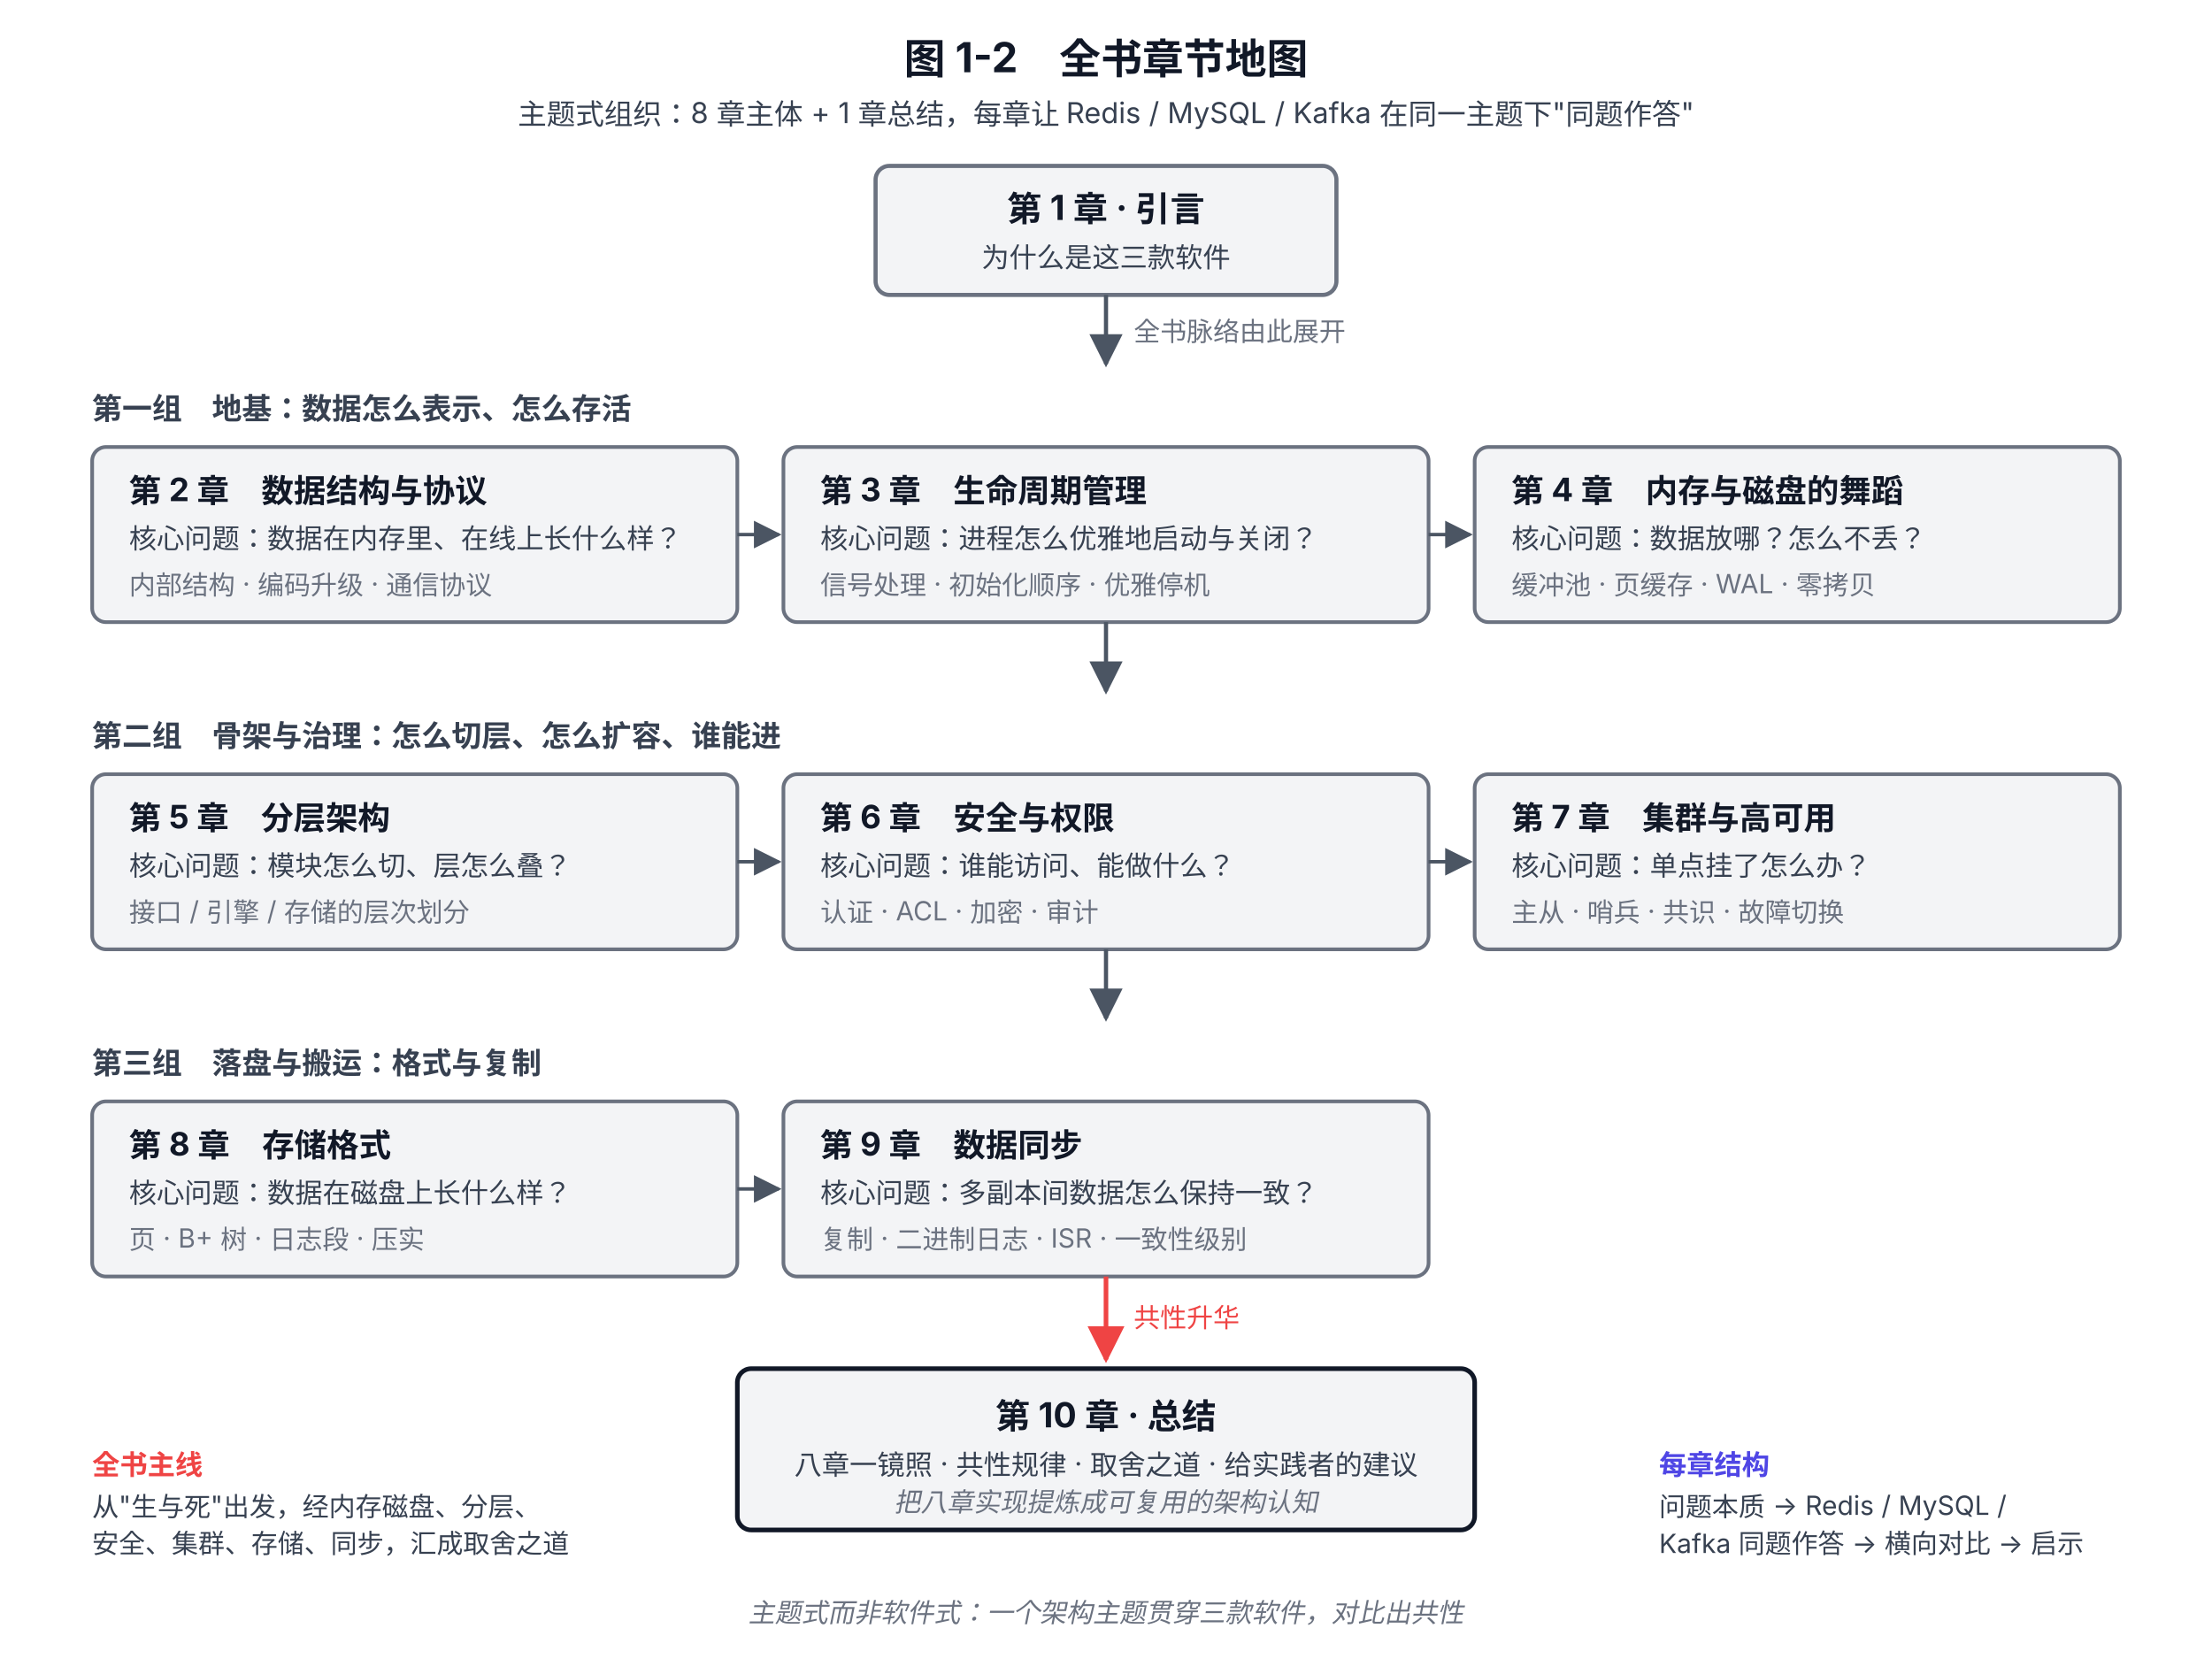
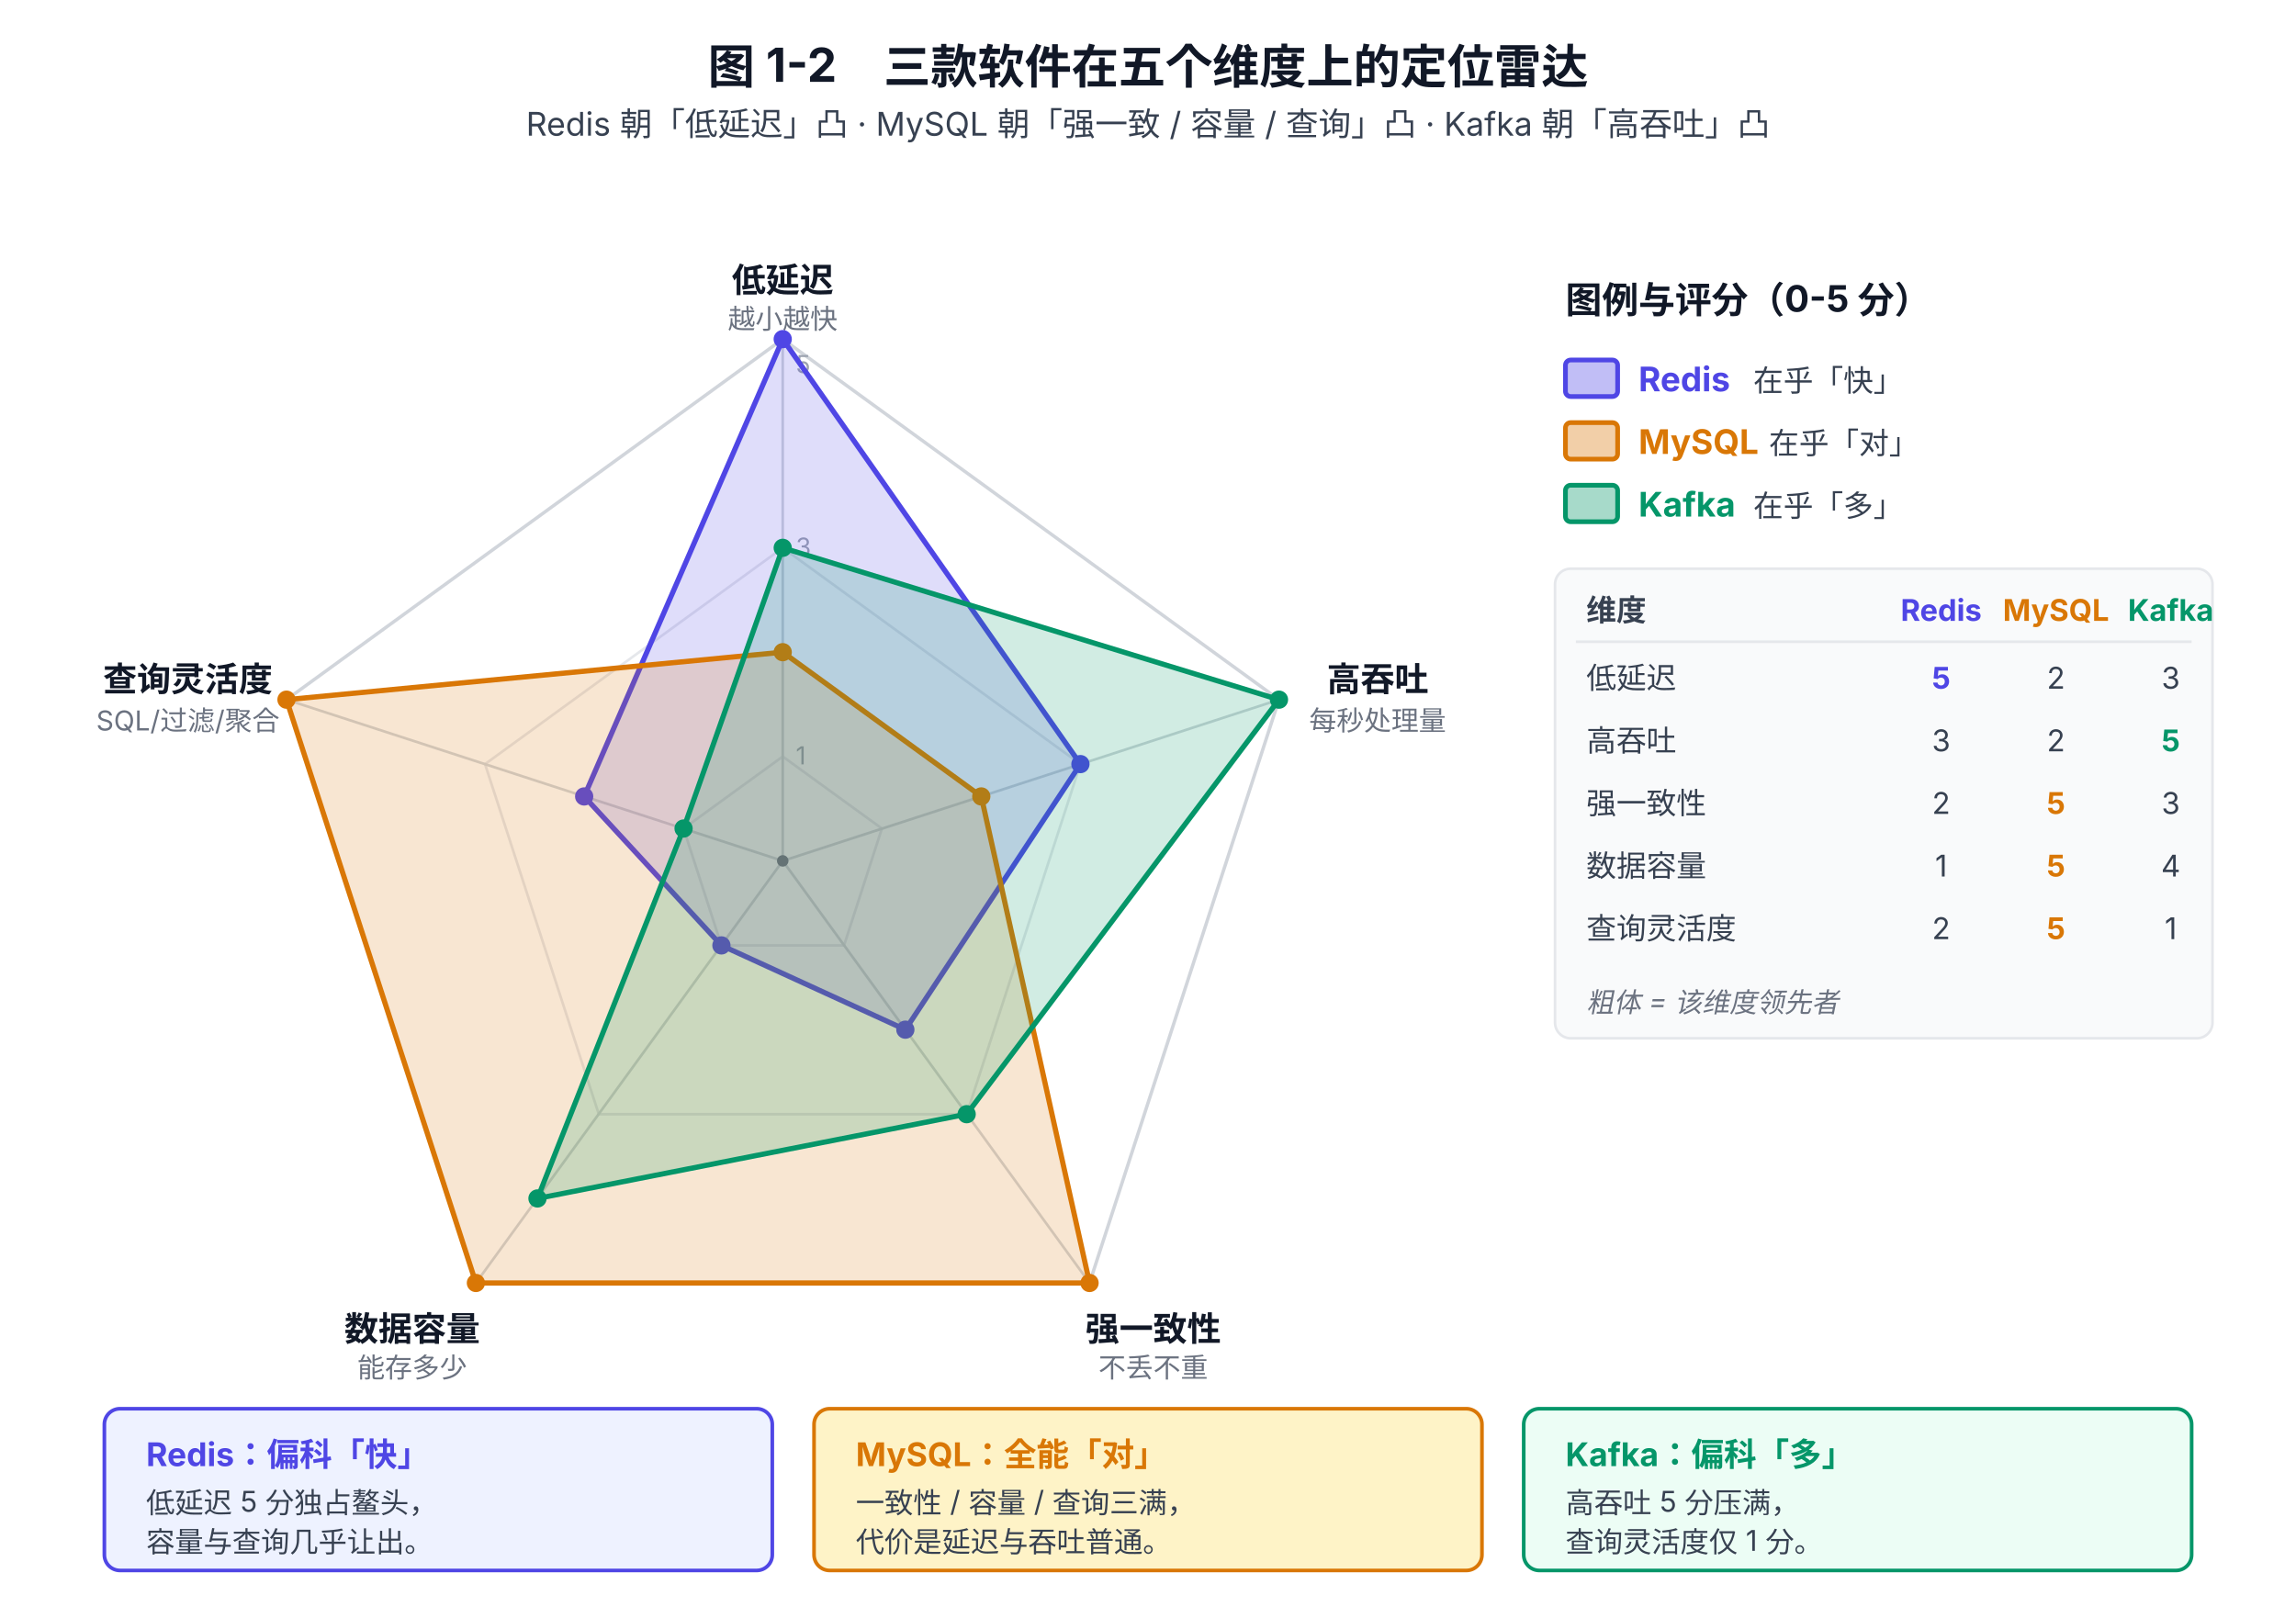
- <svg xmlns="http://www.w3.org/2000/svg" viewBox="0 0 960 720" font-family="system-ui, -apple-system, 'PingFang SC', 'Microsoft YaHei', sans-serif">
+ <svg xmlns="http://www.w3.org/2000/svg" viewBox="0 0 880 620" font-family="system-ui, -apple-system, 'PingFang SC', 'Microsoft YaHei', sans-serif">
  <defs>
-     <marker id="arrow" viewBox="0 0 10 10" refX="9" refY="5" markerWidth="8" markerHeight="8" orient="auto-start-reverse">
+     <marker id="arrow-1-3" viewBox="0 0 10 10" refX="9" refY="5" markerWidth="7" markerHeight="7" orient="auto-start-reverse">
      <path d="M0,0 L10,5 L0,10 z" fill="#4B5563" />
    </marker>
-     <marker id="arrow-end" viewBox="0 0 10 10" refX="9" refY="5" markerWidth="8" markerHeight="8" orient="auto-start-reverse">
-       <path d="M0,0 L10,5 L0,10 z" fill="#EF4444" />
-     </marker>
  </defs>
-   <text x="480" y="32" text-anchor="middle" font-size="18" font-weight="700" fill="#111827">图 1-2　全书章节地图</text>
-   <text x="480" y="54" text-anchor="middle" font-size="12.5" fill="#374151">主题式组织：8 章主体 + 1 章总结，每章让 Redis / MySQL / Kafka 在同一主题下"同题作答"</text>
-   <rect x="380" y="72" width="200" height="56" rx="6" fill="#F3F4F6" stroke="#6B7280" stroke-width="1.8" />
-   <text x="480" y="96" text-anchor="middle" font-size="15" font-weight="700" fill="#111827">第 1 章 · 引言</text>
-   <text x="480" y="116" text-anchor="middle" font-size="12" fill="#374151">为什么是这三款软件</text>
-   <line x1="480" y1="128" x2="480" y2="158" stroke="#4B5563" stroke-width="1.8" marker-end="url(#arrow)" />
-   <text x="492" y="148" font-size="11.5" fill="#6B7280">全书脉络由此展开</text>
-   <text x="40" y="182" font-size="13" font-weight="600" fill="#374151">第一组　地基：数据怎么表示、怎么存活</text>
-   <rect x="40" y="194" width="280" height="76" rx="6" fill="#F3F4F6" stroke="#6B7280" stroke-width="1.6" />
-   <text x="56" y="218" font-size="14" font-weight="700" fill="#111827">第 2 章　数据结构与协议</text>
-   <text x="56" y="238" font-size="12" fill="#374151">核心问题：数据在内存里、在线上长什么样？</text>
-   <text x="56" y="258" font-size="11.5" fill="#6B7280">内部结构 · 编码升级 · 通信协议</text>
-   <rect x="340" y="194" width="280" height="76" rx="6" fill="#F3F4F6" stroke="#6B7280" stroke-width="1.6" />
-   <text x="356" y="218" font-size="14" font-weight="700" fill="#111827">第 3 章　生命周期管理</text>
-   <text x="356" y="238" font-size="12" fill="#374151">核心问题：进程怎么优雅地启动与关闭？</text>
-   <text x="356" y="258" font-size="11.5" fill="#6B7280">信号处理 · 初始化顺序 · 优雅停机</text>
-   <rect x="640" y="194" width="280" height="76" rx="6" fill="#F3F4F6" stroke="#6B7280" stroke-width="1.6" />
-   <text x="656" y="218" font-size="14" font-weight="700" fill="#111827">第 4 章　内存与磁盘的舞蹈</text>
-   <text x="656" y="238" font-size="12" fill="#374151">核心问题：数据放哪？怎么不丢？</text>
-   <text x="656" y="258" font-size="11.5" fill="#6B7280">缓冲池 · 页缓存 · WAL · 零拷贝</text>
-   <line x1="320" y1="232" x2="338" y2="232" stroke="#4B5563" stroke-width="1.5" marker-end="url(#arrow)" />
-   <line x1="620" y1="232" x2="638" y2="232" stroke="#4B5563" stroke-width="1.5" marker-end="url(#arrow)" />
-   <line x1="480" y1="270" x2="480" y2="300" stroke="#4B5563" stroke-width="1.8" marker-end="url(#arrow)" />
-   <text x="40" y="324" font-size="13" font-weight="600" fill="#374151">第二组　骨架与治理：怎么切层、怎么扩容、谁能进</text>
-   <rect x="40" y="336" width="280" height="76" rx="6" fill="#F3F4F6" stroke="#6B7280" stroke-width="1.6" />
-   <text x="56" y="360" font-size="14" font-weight="700" fill="#111827">第 5 章　分层架构</text>
-   <text x="56" y="380" font-size="12" fill="#374151">核心问题：模块怎么切、层怎么叠？</text>
-   <text x="56" y="400" font-size="11.5" fill="#6B7280">接口 / 引擎 / 存储的层次划分</text>
-   <rect x="340" y="336" width="280" height="76" rx="6" fill="#F3F4F6" stroke="#6B7280" stroke-width="1.6" />
-   <text x="356" y="360" font-size="14" font-weight="700" fill="#111827">第 6 章　安全与权限</text>
-   <text x="356" y="380" font-size="12" fill="#374151">核心问题：谁能访问、能做什么？</text>
-   <text x="356" y="400" font-size="11.5" fill="#6B7280">认证 · ACL · 加密 · 审计</text>
-   <rect x="640" y="336" width="280" height="76" rx="6" fill="#F3F4F6" stroke="#6B7280" stroke-width="1.6" />
-   <text x="656" y="360" font-size="14" font-weight="700" fill="#111827">第 7 章　集群与高可用</text>
-   <text x="656" y="380" font-size="12" fill="#374151">核心问题：单点挂了怎么办？</text>
-   <text x="656" y="400" font-size="11.5" fill="#6B7280">主从 · 哨兵 · 共识 · 故障切换</text>
-   <line x1="320" y1="374" x2="338" y2="374" stroke="#4B5563" stroke-width="1.5" marker-end="url(#arrow)" />
-   <line x1="620" y1="374" x2="638" y2="374" stroke="#4B5563" stroke-width="1.5" marker-end="url(#arrow)" />
-   <line x1="480" y1="412" x2="480" y2="442" stroke="#4B5563" stroke-width="1.8" marker-end="url(#arrow)" />
-   <text x="40" y="466" font-size="13" font-weight="600" fill="#374151">第三组　落盘与搬运：格式与复制</text>
-   <rect x="40" y="478" width="280" height="76" rx="6" fill="#F3F4F6" stroke="#6B7280" stroke-width="1.6" />
-   <text x="56" y="502" font-size="14" font-weight="700" fill="#111827">第 8 章　存储格式</text>
-   <text x="56" y="522" font-size="12" fill="#374151">核心问题：数据在磁盘上长什么样？</text>
-   <text x="56" y="542" font-size="11.5" fill="#6B7280">页 · B+ 树 · 日志段 · 压实</text>
-   <rect x="340" y="478" width="280" height="76" rx="6" fill="#F3F4F6" stroke="#6B7280" stroke-width="1.6" />
-   <text x="356" y="502" font-size="14" font-weight="700" fill="#111827">第 9 章　数据同步</text>
-   <text x="356" y="522" font-size="12" fill="#374151">核心问题：多副本间数据怎么保持一致？</text>
-   <text x="356" y="542" font-size="11.5" fill="#6B7280">复制 · 二进制日志 · ISR · 一致性级别</text>
-   <line x1="320" y1="516" x2="338" y2="516" stroke="#4B5563" stroke-width="1.5" marker-end="url(#arrow)" />
-   <line x1="480" y1="554" x2="480" y2="590" stroke="#EF4444" stroke-width="2" marker-end="url(#arrow-end)" />
-   <text x="492" y="576" font-size="11.5" fill="#EF4444">共性升华</text>
-   <rect x="320" y="594" width="320" height="70" rx="6" fill="#F3F4F6" stroke="#111827" stroke-width="2" />
-   <text x="480" y="620" text-anchor="middle" font-size="15" font-weight="700" fill="#111827">第 10 章 · 总结</text>
-   <text x="480" y="640" text-anchor="middle" font-size="12" fill="#374151">八章一镜照 · 共性规律 · 取舍之道 · 给实践者的建议</text>
-   <text x="480" y="656" text-anchor="middle" font-size="11.5" font-style="italic" fill="#6B7280">把八章实现提炼成可复用的架构认知</text>
-   <text x="40" y="640" font-size="12" font-weight="600" fill="#EF4444">全书主线</text>
-   <text x="40" y="658" font-size="11.5" fill="#374151">从"生与死"出发，经内存磁盘、分层、</text>
-   <text x="40" y="674" font-size="11.5" fill="#374151">安全、集群、存储、同步，汇成取舍之道</text>
-   <text x="720" y="640" font-size="12" font-weight="600" fill="#4F46E5">每章结构</text>
-   <text x="720" y="658" font-size="11.5" fill="#374151">问题本质 → Redis / MySQL /</text>
-   <text x="720" y="674" font-size="11.5" fill="#374151">Kafka 同题作答 → 横向对比 → 启示</text>
-   <text x="480" y="704" text-anchor="middle" font-size="11.5" font-style="italic" fill="#6B7280">主题式而非软件式：一个架构主题贯穿三款软件，对比出共性</text>
+   <text x="440" y="32" text-anchor="middle" font-size="18" font-weight="700" fill="#111827">图 1-2　三款软件在五个维度上的定位雷达</text>
+   <text x="440" y="52" text-anchor="middle" font-size="12.5" fill="#374151">Redis 朝「低延迟」凸 · MySQL 朝「强一致 / 容量 / 查询」凸 · Kafka 朝「高吞吐」凸</text>
+   <polygon points="300.0,290.0 338.0,317.6 323.5,362.4 276.5,362.4 262.0,317.6" fill="none" stroke="#E5E7EB" stroke-width="1" />
+   <polygon points="300.0,210.0 414.1,292.9 370.5,427.1 229.5,427.1 185.9,292.9" fill="none" stroke="#E5E7EB" stroke-width="1" />
+   <polygon points="300.0,130.0 490.2,268.2 417.6,491.8 182.4,491.8 109.8,268.2" fill="none" stroke="#D1D5DB" stroke-width="1.3" />
+   <g stroke="#D1D5DB" stroke-width="1">
+     <line x1="300" y1="330" x2="300.0" y2="130.0" />
+     <line x1="300" y1="330" x2="490.2" y2="268.2" />
+     <line x1="300" y1="330" x2="417.6" y2="491.8" />
+     <line x1="300" y1="330" x2="182.4" y2="491.8" />
+     <line x1="300" y1="330" x2="109.8" y2="268.2" />
+   </g>
+   <g font-size="9.5" fill="#9CA3AF" text-anchor="start">
+     <text x="305" y="293">1</text>
+     <text x="305" y="213">3</text>
+     <text x="305" y="143">5</text>
+   </g>
+   <circle cx="300" cy="330" r="2.2" fill="#6B7280" />
+   <g font-size="13" font-weight="700" fill="#111827" text-anchor="middle">
+     <text x="300.0" y="112">低延迟</text>
+     <text x="528" y="265">高吞吐</text>
+     <text x="442" y="514">强一致性</text>
+     <text x="158" y="514">数据容量</text>
+     <text x="72" y="265">查询灵活度</text>
+   </g>
+   <g font-size="10.5" fill="#6B7280" text-anchor="middle">
+     <text x="300.0" y="126">越小越快</text>
+     <text x="528" y="280">每秒处理量</text>
+     <text x="442" y="528">不丢不重</text>
+     <text x="158" y="528">能存多少</text>
+     <text x="72" y="280">SQL/过滤/聚合</text>
+   </g>
+   <polygon points="300.0,130.0 414.1,292.9 347.0,394.7 276.5,362.4 223.9,305.3" fill="#4F46E5" fill-opacity="0.18" stroke="#4F46E5" stroke-width="2" />
+   <g fill="#4F46E5">
+     <circle cx="300.0" cy="130.0" r="3.5" />
+     <circle cx="414.1" cy="292.9" r="3.5" />
+     <circle cx="347.0" cy="394.7" r="3.5" />
+     <circle cx="276.5" cy="362.4" r="3.5" />
+     <circle cx="223.9" cy="305.3" r="3.5" />
+   </g>
+   <polygon points="300.0,250.0 376.1,305.3 417.6,491.8 182.4,491.8 109.8,268.2" fill="#D97706" fill-opacity="0.18" stroke="#D97706" stroke-width="2" />
+   <g fill="#D97706">
+     <circle cx="300.0" cy="250.0" r="3.5" />
+     <circle cx="376.1" cy="305.3" r="3.5" />
+     <circle cx="417.6" cy="491.8" r="3.5" />
+     <circle cx="182.4" cy="491.8" r="3.5" />
+     <circle cx="109.8" cy="268.2" r="3.5" />
+   </g>
+   <polygon points="300.0,210.0 490.2,268.2 370.5,427.1 206.0,459.4 262.0,317.6" fill="#059669" fill-opacity="0.18" stroke="#059669" stroke-width="2" />
+   <g fill="#059669">
+     <circle cx="300.0" cy="210.0" r="3.5" />
+     <circle cx="490.2" cy="268.2" r="3.5" />
+     <circle cx="370.5" cy="427.1" r="3.5" />
+     <circle cx="206.0" cy="459.4" r="3.5" />
+     <circle cx="262.0" cy="317.6" r="3.5" />
+   </g>
+   <text x="600" y="120" font-size="14" font-weight="700" fill="#111827">图例与评分（0-5 分）</text>
+   <rect x="600" y="138" width="20" height="14" rx="2" fill="#4F46E5" fill-opacity="0.35" stroke="#4F46E5" stroke-width="1.8" />
+   <text x="628" y="150" font-size="13" font-weight="700" fill="#4F46E5">Redis</text>
+   <text x="672" y="150" font-size="11.5" fill="#374151">在乎「快」</text>
+   <rect x="600" y="162" width="20" height="14" rx="2" fill="#D97706" fill-opacity="0.35" stroke="#D97706" stroke-width="1.8" />
+   <text x="628" y="174" font-size="13" font-weight="700" fill="#D97706">MySQL</text>
+   <text x="678" y="174" font-size="11.5" fill="#374151">在乎「对」</text>
+   <rect x="600" y="186" width="20" height="14" rx="2" fill="#059669" fill-opacity="0.35" stroke="#059669" stroke-width="1.8" />
+   <text x="628" y="198" font-size="13" font-weight="700" fill="#059669">Kafka</text>
+   <text x="672" y="198" font-size="11.5" fill="#374151">在乎「多」</text>
+   <rect x="596" y="218" width="252" height="180" rx="6" fill="#F9FAFB" stroke="#E5E7EB" stroke-width="1" />
+   <text x="608" y="238" font-size="11.5" font-weight="700" fill="#374151">维度</text>
+   <text x="744" y="238" font-size="11.5" font-weight="700" fill="#4F46E5" text-anchor="middle">Redis</text>
+   <text x="788" y="238" font-size="11.5" font-weight="700" fill="#D97706" text-anchor="middle">MySQL</text>
+   <text x="832" y="238" font-size="11.5" font-weight="700" fill="#059669" text-anchor="middle">Kafka</text>
+   <line x1="604" y1="246" x2="840" y2="246" stroke="#E5E7EB" stroke-width="1" />
+   <g font-size="11.5" fill="#374151">
+     <text x="608" y="264">低延迟</text>
+     <text x="744" y="264" text-anchor="middle" font-weight="700" fill="#4F46E5">5</text>
+     <text x="788" y="264" text-anchor="middle">2</text>
+     <text x="832" y="264" text-anchor="middle">3</text>
+     <text x="608" y="288">高吞吐</text>
+     <text x="744" y="288" text-anchor="middle">3</text>
+     <text x="788" y="288" text-anchor="middle">2</text>
+     <text x="832" y="288" text-anchor="middle" font-weight="700" fill="#059669">5</text>
+     <text x="608" y="312">强一致性</text>
+     <text x="744" y="312" text-anchor="middle">2</text>
+     <text x="788" y="312" text-anchor="middle" font-weight="700" fill="#D97706">5</text>
+     <text x="832" y="312" text-anchor="middle">3</text>
+     <text x="608" y="336">数据容量</text>
+     <text x="744" y="336" text-anchor="middle">1</text>
+     <text x="788" y="336" text-anchor="middle" font-weight="700" fill="#D97706">5</text>
+     <text x="832" y="336" text-anchor="middle">4</text>
+     <text x="608" y="360">查询灵活度</text>
+     <text x="744" y="360" text-anchor="middle">2</text>
+     <text x="788" y="360" text-anchor="middle" font-weight="700" fill="#D97706">5</text>
+     <text x="832" y="360" text-anchor="middle">1</text>
+     <text x="608" y="388" font-size="10.5" fill="#6B7280" font-style="italic">粗体 = 该维度领先者</text>
+   </g>
+   <rect x="40" y="540" width="256" height="62" rx="6" fill="#EEF2FF" stroke="#4F46E5" stroke-width="1.4" />
+   <text x="56" y="562" font-size="12.5" font-weight="700" fill="#4F46E5">Redis：偏科「快」</text>
+   <text x="56" y="580" font-size="11" fill="#374151">低延迟 5 分独占鳌头，</text>
+   <text x="56" y="595" font-size="11" fill="#374151">容量与查询几乎让出。</text>
+   <rect x="312" y="540" width="256" height="62" rx="6" fill="#FEF3C7" stroke="#D97706" stroke-width="1.4" />
+   <text x="328" y="562" font-size="12.5" font-weight="700" fill="#D97706">MySQL：全能「对」</text>
+   <text x="328" y="580" font-size="11" fill="#374151">一致性 / 容量 / 查询三满，</text>
+   <text x="328" y="595" font-size="11" fill="#374151">代价是延迟与吞吐普通。</text>
+   <rect x="584" y="540" width="256" height="62" rx="6" fill="#ECFDF5" stroke="#059669" stroke-width="1.4" />
+   <text x="600" y="562" font-size="12.5" font-weight="700" fill="#059669">Kafka：偏科「多」</text>
+   <text x="600" y="580" font-size="11" fill="#374151">高吞吐 5 分压满，</text>
+   <text x="600" y="595" font-size="11" fill="#374151">查询灵活度仅 1 分。</text>
</svg>
